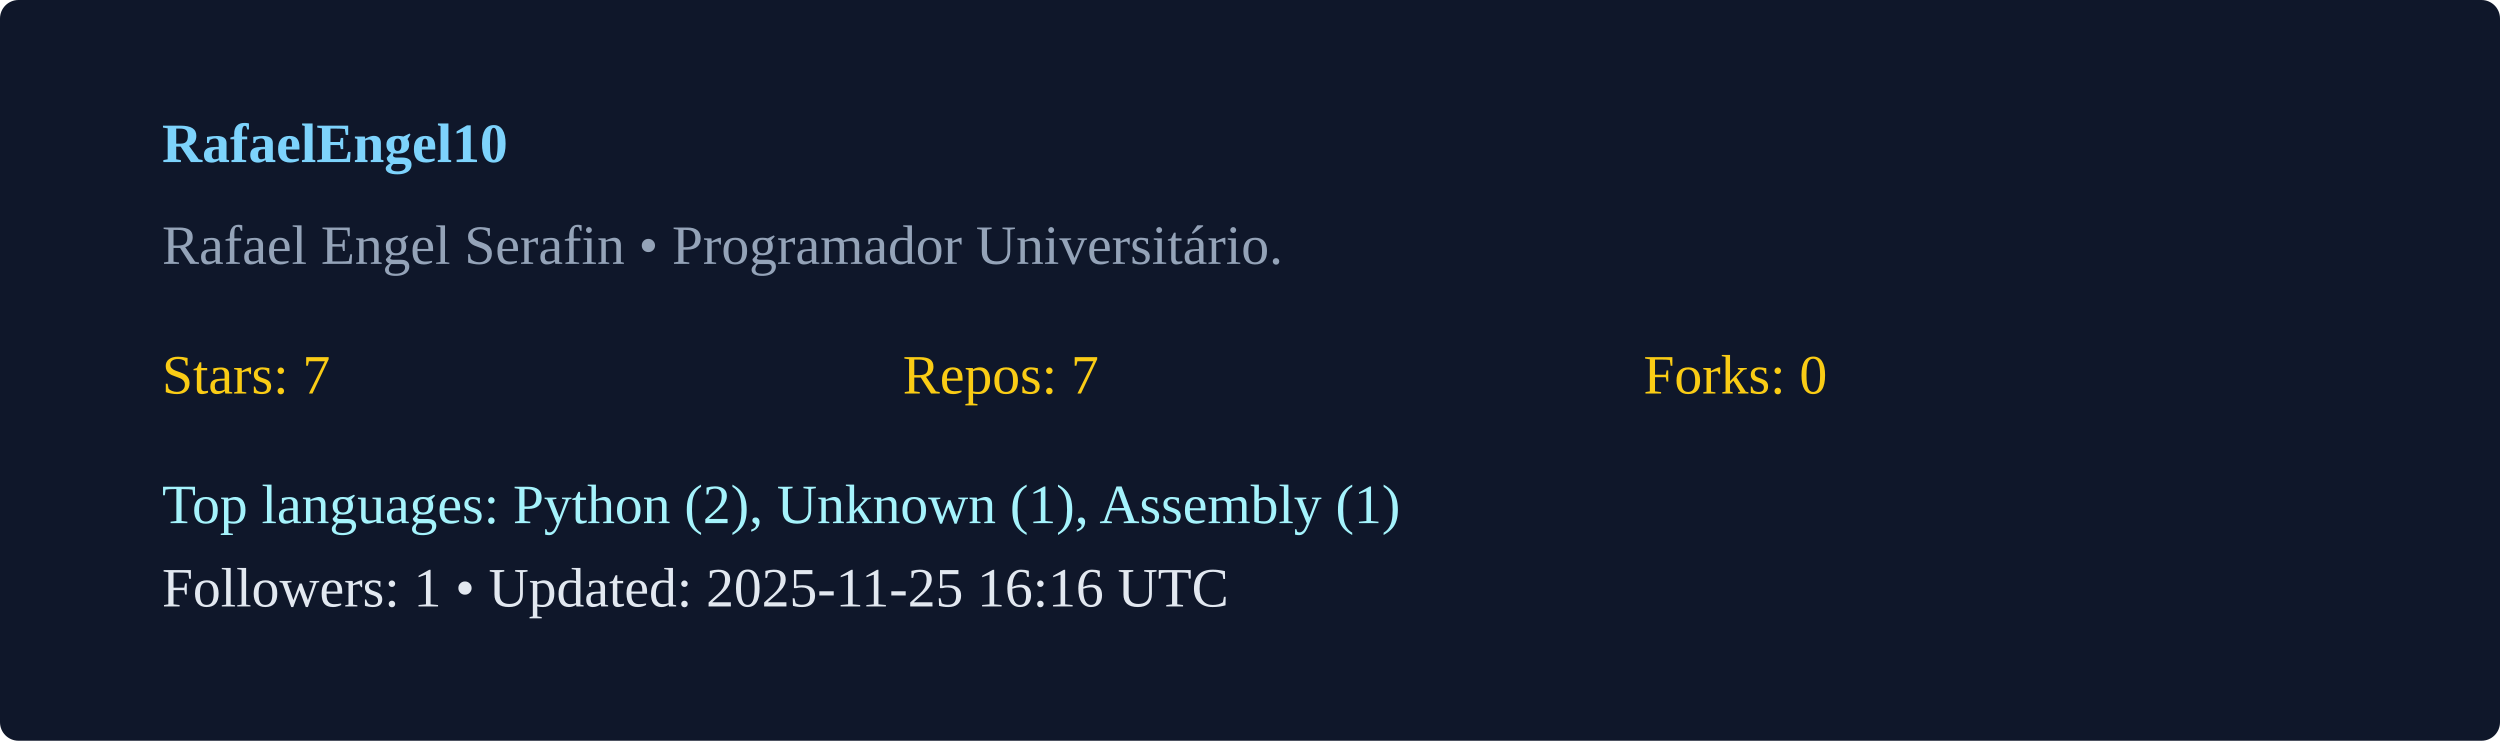
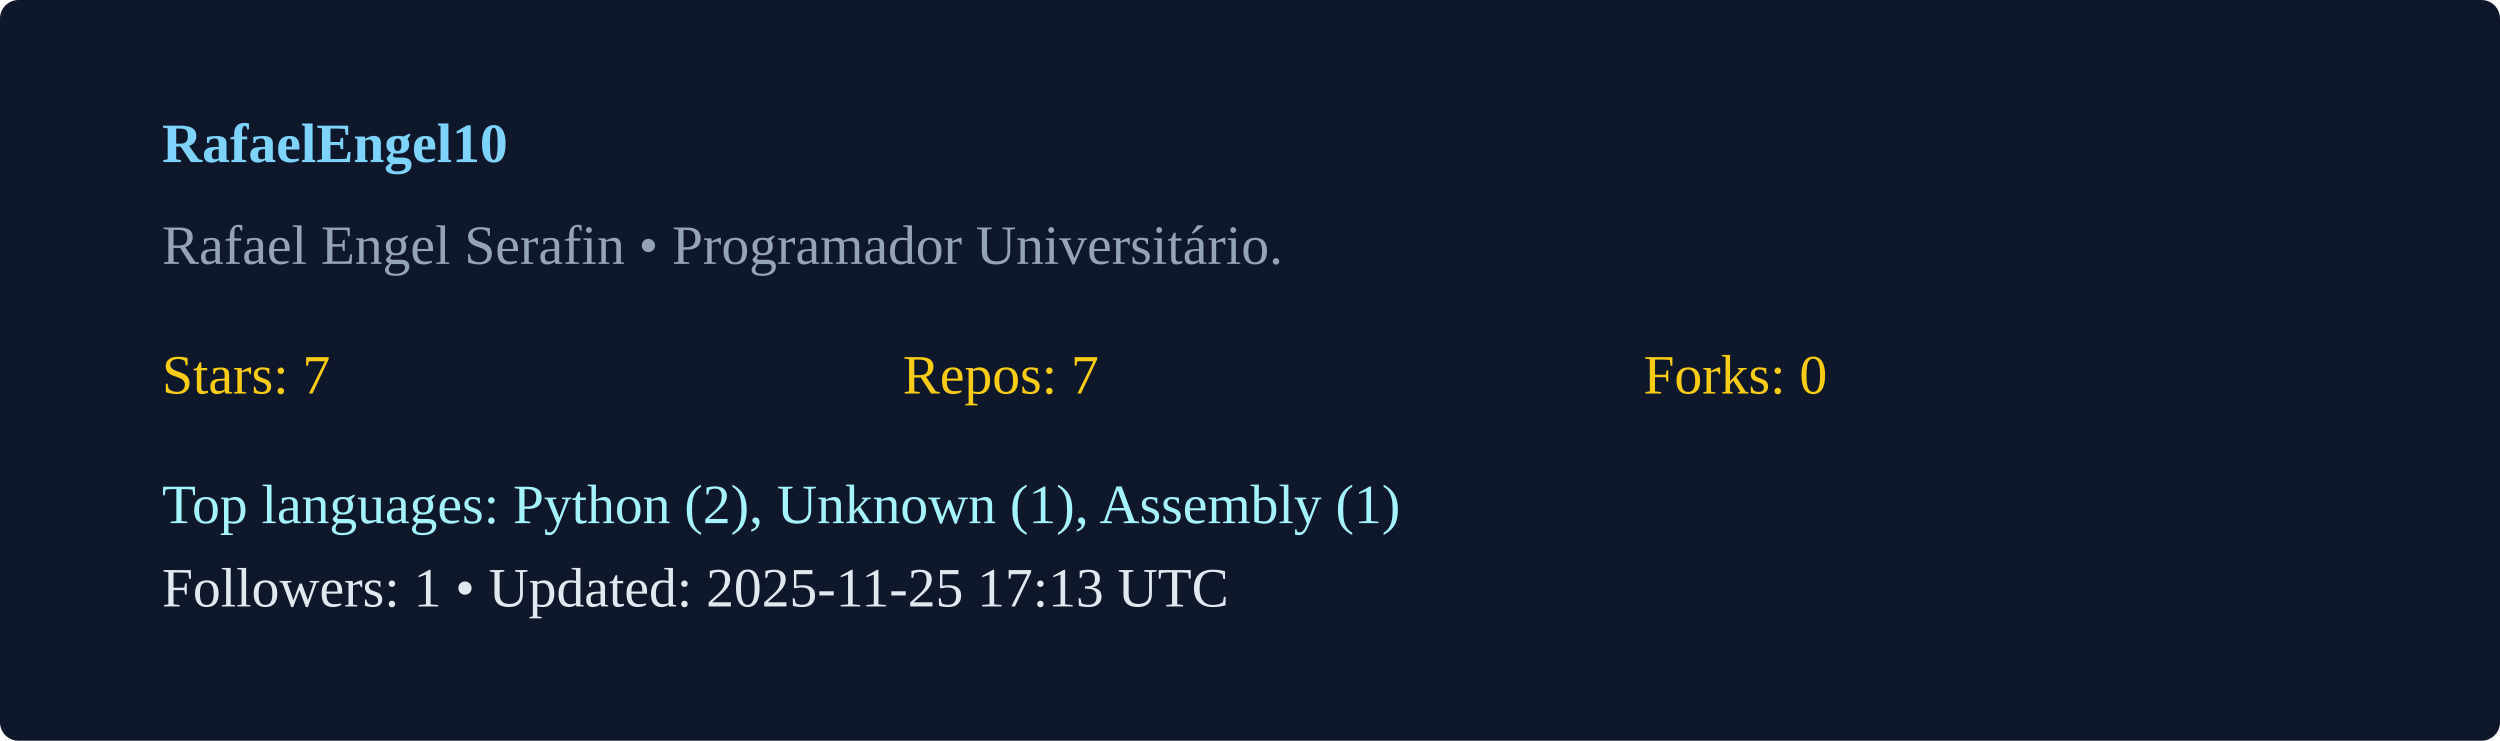
<svg xmlns="http://www.w3.org/2000/svg" width="540" height="160" viewBox="0 0 540 160">
  <rect width="100%" height="100%" rx="4" fill="#0f172a" />
  <g transform="translate(35,35)">
    <text x="0" y="0" fill="#7dd3fc" font-weight="600">RafaelEngel10</text>
    <text x="0" y="22" fill="#94a3b8">Rafael Engel Serafin  • Programador Universitário. </text>
    <g transform="translate(0,50)">
      <text x="0" y="0" fill="#facc15">Stars: 7</text>
      <text x="160" y="0" fill="#facc15">Repos: 7</text>
      <text x="320" y="0" fill="#facc15">Forks: 0</text>
      <text x="0" y="28" fill="#a5f3fc">Top languages: Python (2), Unknown (1), Assembly (1)</text>
-       <text x="0" y="46" fill="#e2e8f0">Followers: 1 • Updated: 2025-11-25 16:16 UTC</text>
+       <text x="0" y="46" fill="#e2e8f0">Followers: 1 • Updated: 2025-11-25 17:13 UTC</text>
    </g>
  </g>
</svg>
